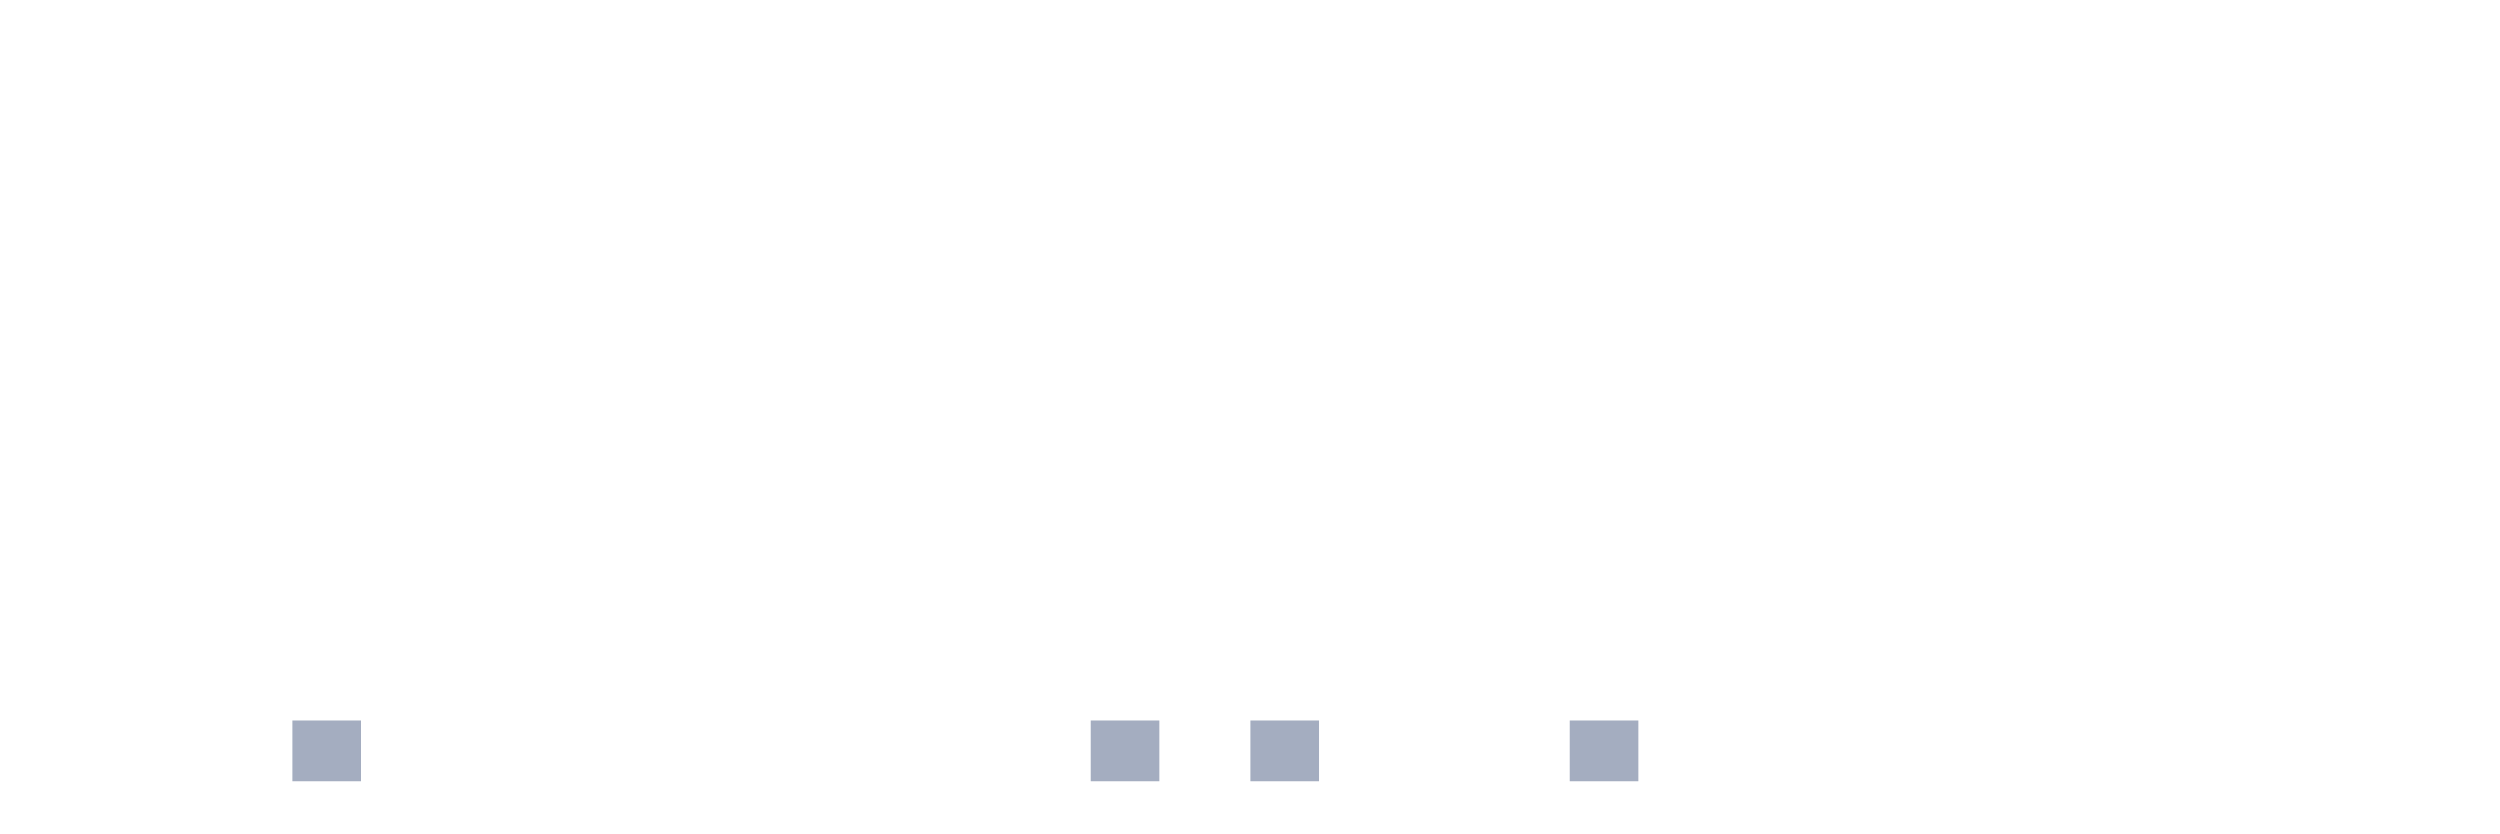
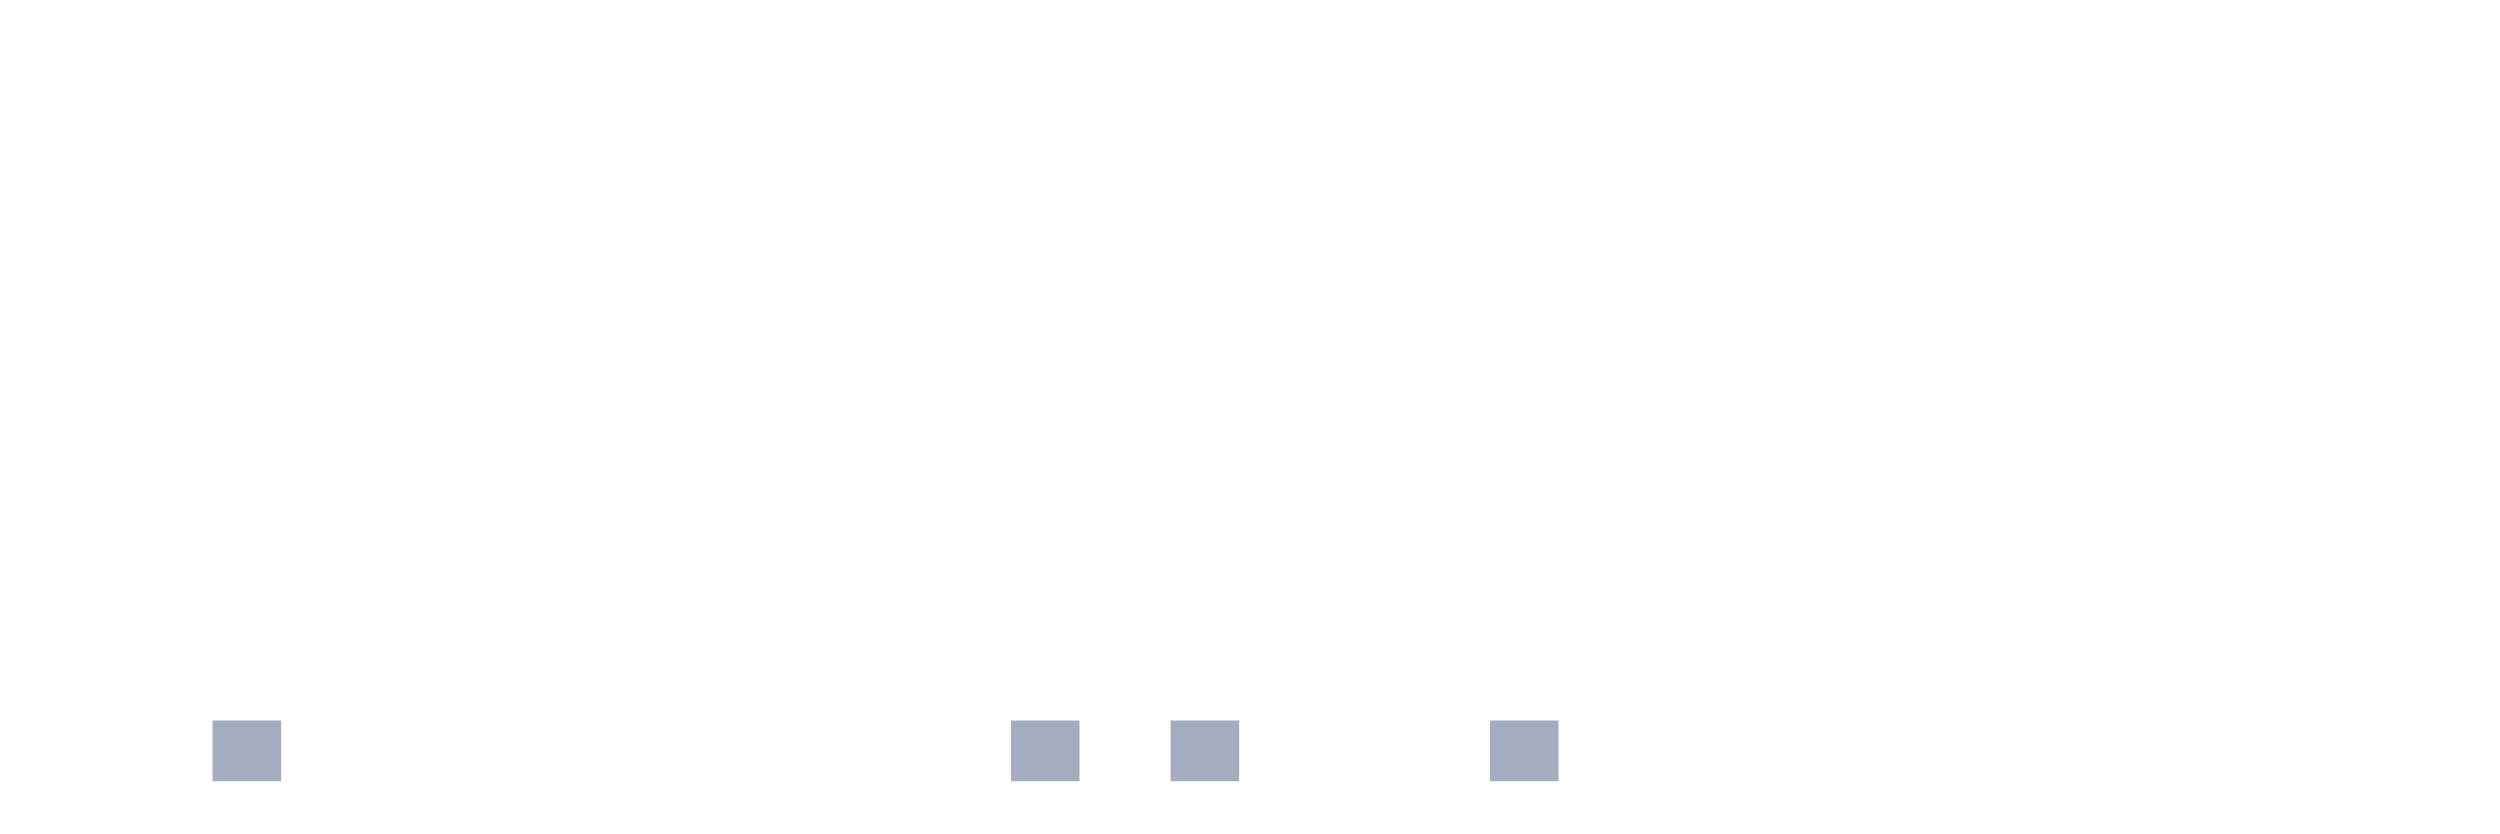
<svg xmlns="http://www.w3.org/2000/svg" viewBox="0 0 480 160">
  <g transform="translate(10,10)">
    <rect class="bar" x="0.153" width="13.175" y="140" height="0" fill="rgb(164,173,192)" />
    <rect class="bar" x="15.482" width="13.175" y="140" height="0" fill="rgb(164,173,192)" />
-     <rect class="bar" x="30.81" width="13.175" y="140" height="0" fill="rgb(164,173,192)" />
-     <rect class="bar" x="46.138" width="13.175" y="128.333" height="11.667" fill="rgb(164,173,192)" />
+     <rect class="bar" x="30.81" width="13.175" y="128.333" height="11.667" fill="rgb(164,173,192)" />
+     <rect class="bar" x="46.138" width="13.175" y="140" height="0" fill="rgb(164,173,192)" />
    <rect class="bar" x="61.466" width="13.175" y="140" height="0" fill="rgb(164,173,192)" />
    <rect class="bar" x="76.794" width="13.175" y="140" height="0" fill="rgb(164,173,192)" />
    <rect class="bar" x="92.123" width="13.175" y="140" height="0" fill="rgb(164,173,192)" />
    <rect class="bar" x="107.451" width="13.175" y="140" height="0" fill="rgb(164,173,192)" />
    <rect class="bar" x="122.779" width="13.175" y="140" height="0" fill="rgb(164,173,192)" />
    <rect class="bar" x="138.107" width="13.175" y="140" height="0" fill="rgb(164,173,192)" />
    <rect class="bar" x="153.436" width="13.175" y="140" height="0" fill="rgb(164,173,192)" />
    <rect class="bar" x="168.764" width="13.175" y="140" height="0" fill="rgb(164,173,192)" />
-     <rect class="bar" x="184.092" width="13.175" y="140" height="0" fill="rgb(164,173,192)" />
-     <rect class="bar" x="199.42" width="13.175" y="128.333" height="11.667" fill="rgb(164,173,192)" />
-     <rect class="bar" x="214.748" width="13.175" y="140" height="0" fill="rgb(164,173,192)" />
-     <rect class="bar" x="230.077" width="13.175" y="128.333" height="11.667" fill="rgb(164,173,192)" />
+     <rect class="bar" x="184.092" width="13.175" y="128.333" height="11.667" fill="rgb(164,173,192)" />
+     <rect class="bar" x="199.42" width="13.175" y="140" height="0" fill="rgb(164,173,192)" />
+     <rect class="bar" x="214.748" width="13.175" y="128.333" height="11.667" fill="rgb(164,173,192)" />
+     <rect class="bar" x="230.077" width="13.175" y="140" height="0" fill="rgb(164,173,192)" />
    <rect class="bar" x="245.405" width="13.175" y="140" height="0" fill="rgb(164,173,192)" />
    <rect class="bar" x="260.733" width="13.175" y="140" height="0" fill="rgb(164,173,192)" />
-     <rect class="bar" x="276.061" width="13.175" y="140" height="0" fill="rgb(164,173,192)" />
-     <rect class="bar" x="291.39" width="13.175" y="128.333" height="11.667" fill="rgb(164,173,192)" />
+     <rect class="bar" x="276.061" width="13.175" y="128.333" height="11.667" fill="rgb(164,173,192)" />
+     <rect class="bar" x="291.39" width="13.175" y="140" height="0" fill="rgb(164,173,192)" />
    <rect class="bar" x="306.718" width="13.175" y="140" height="0" fill="rgb(164,173,192)" />
    <rect class="bar" x="322.046" width="13.175" y="140" height="0" fill="rgb(164,173,192)" />
    <rect class="bar" x="337.374" width="13.175" y="140" height="0" fill="rgb(164,173,192)" />
    <rect class="bar" x="352.702" width="13.175" y="140" height="0" fill="rgb(164,173,192)" />
    <rect class="bar" x="368.031" width="13.175" y="140" height="0" fill="rgb(164,173,192)" />
    <rect class="bar" x="383.359" width="13.175" y="140" height="0" fill="rgb(164,173,192)" />
    <rect class="bar" x="398.687" width="13.175" y="140" height="0" fill="rgb(164,173,192)" />
    <rect class="bar" x="414.015" width="13.175" y="140" height="0" fill="rgb(164,173,192)" />
    <rect class="bar" x="429.344" width="13.175" y="140" height="0" fill="rgb(164,173,192)" />
    <rect class="bar" x="444.672" width="13.175" y="140" height="0" fill="rgb(164,173,192)" />
  </g>
</svg>
